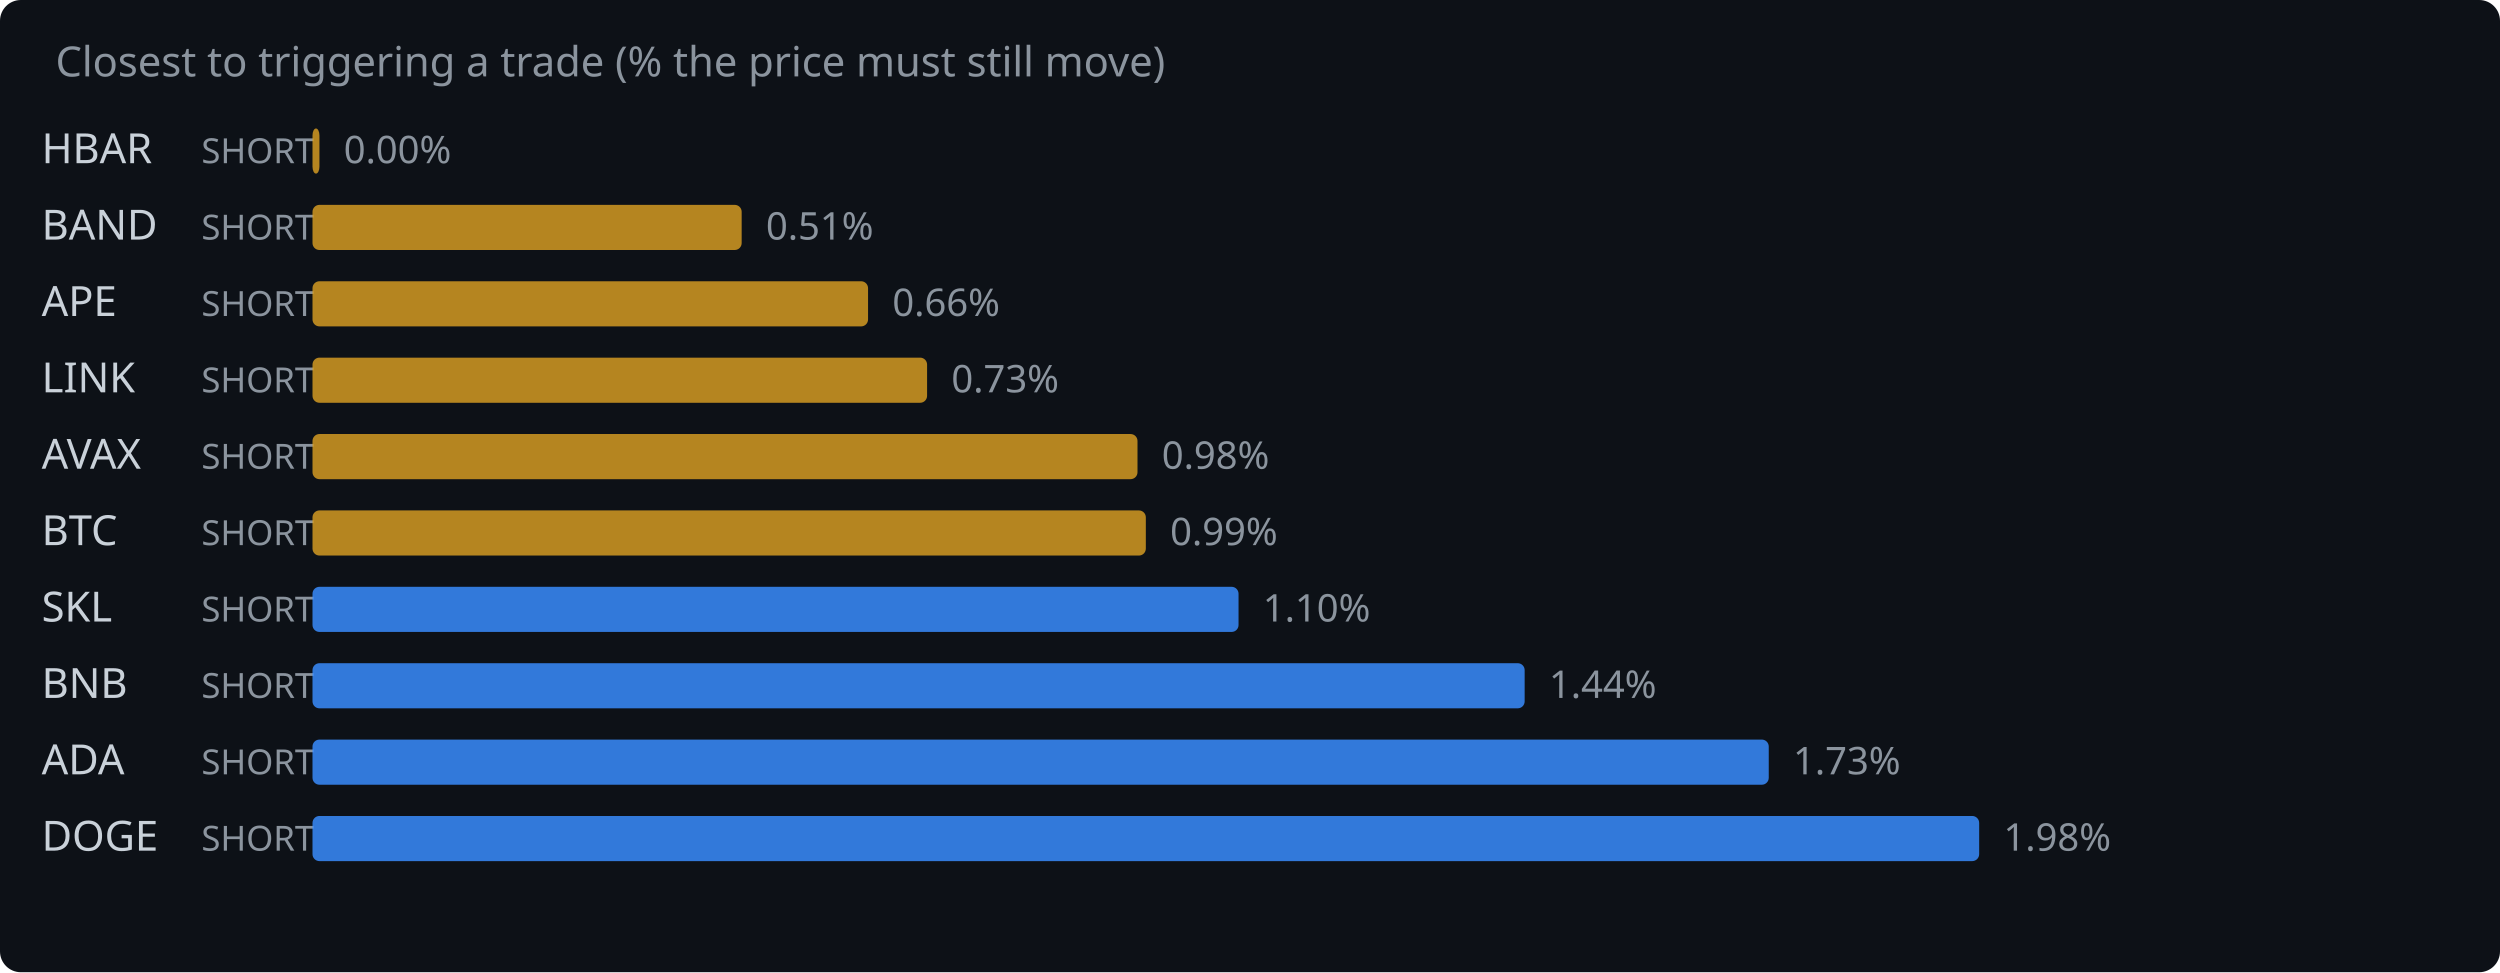
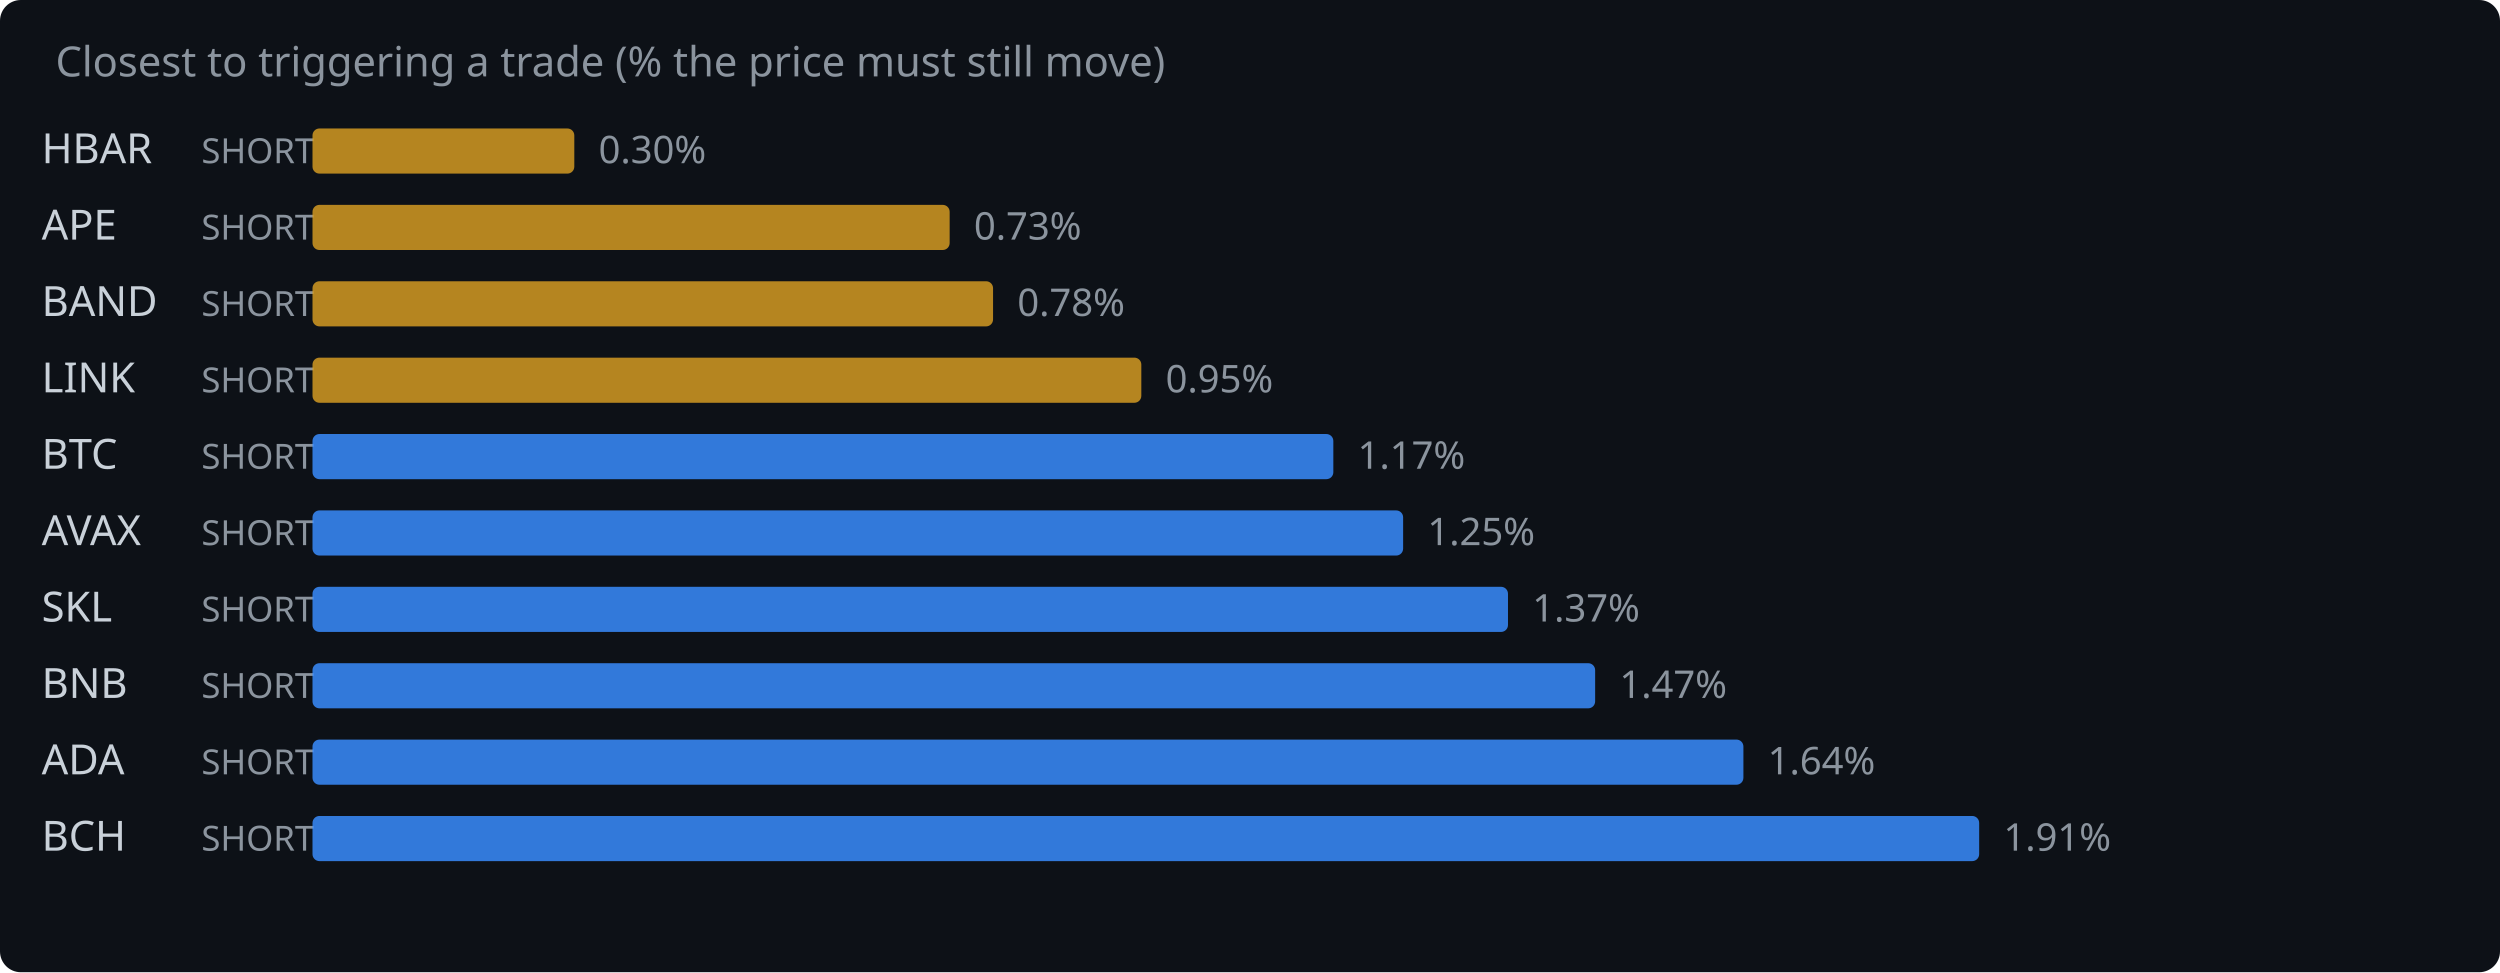
<svg xmlns="http://www.w3.org/2000/svg" width="720" height="280" viewBox="0 0 720 280">
  <rect width="720" height="280" fill="#0d1117" rx="6" />
  <text x="16" y="22" fill="#8b949e" font-family="system-ui,sans-serif" font-size="12">Closest to triggering a trade (% the price must still move)</text>
  <text x="12" y="47" fill="#c9d1d9" font-family="system-ui,sans-serif" font-size="12">HBAR</text>
  <text x="58" y="47" fill="#8b949e" font-family="system-ui,sans-serif" font-size="10">SHORT</text>
-   <rect x="90" y="37" width="2.0" height="13" rx="2" fill="#d29922" opacity="0.85" />
-   <text x="99.0" y="47" fill="#8b949e" font-family="system-ui,sans-serif" font-size="11">0.00%</text>
-   <text x="12" y="69" fill="#c9d1d9" font-family="system-ui,sans-serif" font-size="12">BAND</text>
+   <rect x="90" y="37" width="75.4" height="13" rx="2" fill="#d29922" opacity="0.85" />
+   <text x="172.4" y="47" fill="#8b949e" font-family="system-ui,sans-serif" font-size="11">0.30%</text>
+   <text x="12" y="69" fill="#c9d1d9" font-family="system-ui,sans-serif" font-size="12">APE</text>
  <text x="58" y="69" fill="#8b949e" font-family="system-ui,sans-serif" font-size="10">SHORT</text>
-   <rect x="90" y="59" width="123.6" height="13" rx="2" fill="#d29922" opacity="0.85" />
-   <text x="220.6" y="69" fill="#8b949e" font-family="system-ui,sans-serif" font-size="11">0.51%</text>
-   <text x="12" y="91" fill="#c9d1d9" font-family="system-ui,sans-serif" font-size="12">APE</text>
+   <rect x="90" y="59" width="183.5" height="13" rx="2" fill="#d29922" opacity="0.85" />
+   <text x="280.5" y="69" fill="#8b949e" font-family="system-ui,sans-serif" font-size="11">0.73%</text>
+   <text x="12" y="91" fill="#c9d1d9" font-family="system-ui,sans-serif" font-size="12">BAND</text>
  <text x="58" y="91" fill="#8b949e" font-family="system-ui,sans-serif" font-size="10">SHORT</text>
-   <rect x="90" y="81" width="160.0" height="13" rx="2" fill="#d29922" opacity="0.85" />
-   <text x="257.0" y="91" fill="#8b949e" font-family="system-ui,sans-serif" font-size="11">0.66%</text>
+   <rect x="90" y="81" width="196.0" height="13" rx="2" fill="#d29922" opacity="0.85" />
+   <text x="293.0" y="91" fill="#8b949e" font-family="system-ui,sans-serif" font-size="11">0.78%</text>
  <text x="12" y="113" fill="#c9d1d9" font-family="system-ui,sans-serif" font-size="12">LINK</text>
  <text x="58" y="113" fill="#8b949e" font-family="system-ui,sans-serif" font-size="10">SHORT</text>
-   <rect x="90" y="103" width="177.0" height="13" rx="2" fill="#d29922" opacity="0.85" />
-   <text x="274.0" y="113" fill="#8b949e" font-family="system-ui,sans-serif" font-size="11">0.73%</text>
-   <text x="12" y="135" fill="#c9d1d9" font-family="system-ui,sans-serif" font-size="12">AVAX</text>
+   <rect x="90" y="103" width="238.7" height="13" rx="2" fill="#d29922" opacity="0.85" />
+   <text x="335.7" y="113" fill="#8b949e" font-family="system-ui,sans-serif" font-size="11">0.95%</text>
+   <text x="12" y="135" fill="#c9d1d9" font-family="system-ui,sans-serif" font-size="12">BTC</text>
  <text x="58" y="135" fill="#8b949e" font-family="system-ui,sans-serif" font-size="10">SHORT</text>
-   <rect x="90" y="125" width="237.6" height="13" rx="2" fill="#d29922" opacity="0.85" />
-   <text x="334.6" y="135" fill="#8b949e" font-family="system-ui,sans-serif" font-size="11">0.98%</text>
-   <text x="12" y="157" fill="#c9d1d9" font-family="system-ui,sans-serif" font-size="12">BTC</text>
+   <rect x="90" y="125" width="294.0" height="13" rx="2" fill="#388bfd" opacity="0.85" />
+   <text x="391.0" y="135" fill="#8b949e" font-family="system-ui,sans-serif" font-size="11">1.17%</text>
+   <text x="12" y="157" fill="#c9d1d9" font-family="system-ui,sans-serif" font-size="12">AVAX</text>
  <text x="58" y="157" fill="#8b949e" font-family="system-ui,sans-serif" font-size="10">SHORT</text>
-   <rect x="90" y="147" width="240.0" height="13" rx="2" fill="#d29922" opacity="0.85" />
-   <text x="337.0" y="157" fill="#8b949e" font-family="system-ui,sans-serif" font-size="11">0.99%</text>
+   <rect x="90" y="147" width="314.1" height="13" rx="2" fill="#388bfd" opacity="0.85" />
+   <text x="411.1" y="157" fill="#8b949e" font-family="system-ui,sans-serif" font-size="11">1.25%</text>
  <text x="12" y="179" fill="#c9d1d9" font-family="system-ui,sans-serif" font-size="12">SKL</text>
  <text x="58" y="179" fill="#8b949e" font-family="system-ui,sans-serif" font-size="10">SHORT</text>
-   <rect x="90" y="169" width="266.7" height="13" rx="2" fill="#388bfd" opacity="0.85" />
-   <text x="363.7" y="179" fill="#8b949e" font-family="system-ui,sans-serif" font-size="11">1.10%</text>
+   <rect x="90" y="169" width="344.3" height="13" rx="2" fill="#388bfd" opacity="0.85" />
+   <text x="441.3" y="179" fill="#8b949e" font-family="system-ui,sans-serif" font-size="11">1.37%</text>
  <text x="12" y="201" fill="#c9d1d9" font-family="system-ui,sans-serif" font-size="12">BNB</text>
  <text x="58" y="201" fill="#8b949e" font-family="system-ui,sans-serif" font-size="10">SHORT</text>
-   <rect x="90" y="191" width="349.1" height="13" rx="2" fill="#388bfd" opacity="0.85" />
-   <text x="446.1" y="201" fill="#8b949e" font-family="system-ui,sans-serif" font-size="11">1.44%</text>
+   <rect x="90" y="191" width="369.4" height="13" rx="2" fill="#388bfd" opacity="0.85" />
+   <text x="466.4" y="201" fill="#8b949e" font-family="system-ui,sans-serif" font-size="11">1.47%</text>
  <text x="12" y="223" fill="#c9d1d9" font-family="system-ui,sans-serif" font-size="12">ADA</text>
  <text x="58" y="223" fill="#8b949e" font-family="system-ui,sans-serif" font-size="10">SHORT</text>
-   <rect x="90" y="213" width="419.4" height="13" rx="2" fill="#388bfd" opacity="0.85" />
-   <text x="516.4" y="223" fill="#8b949e" font-family="system-ui,sans-serif" font-size="11">1.73%</text>
-   <text x="12" y="245" fill="#c9d1d9" font-family="system-ui,sans-serif" font-size="12">DOGE</text>
+   <rect x="90" y="213" width="412.1" height="13" rx="2" fill="#388bfd" opacity="0.85" />
+   <text x="509.1" y="223" fill="#8b949e" font-family="system-ui,sans-serif" font-size="11">1.64%</text>
+   <text x="12" y="245" fill="#c9d1d9" font-family="system-ui,sans-serif" font-size="12">BCH</text>
  <text x="58" y="245" fill="#8b949e" font-family="system-ui,sans-serif" font-size="10">SHORT</text>
  <rect x="90" y="235" width="480.0" height="13" rx="2" fill="#388bfd" opacity="0.85" />
-   <text x="577.0" y="245" fill="#8b949e" font-family="system-ui,sans-serif" font-size="11">1.98%</text>
+   <text x="577.0" y="245" fill="#8b949e" font-family="system-ui,sans-serif" font-size="11">1.91%</text>
</svg>
